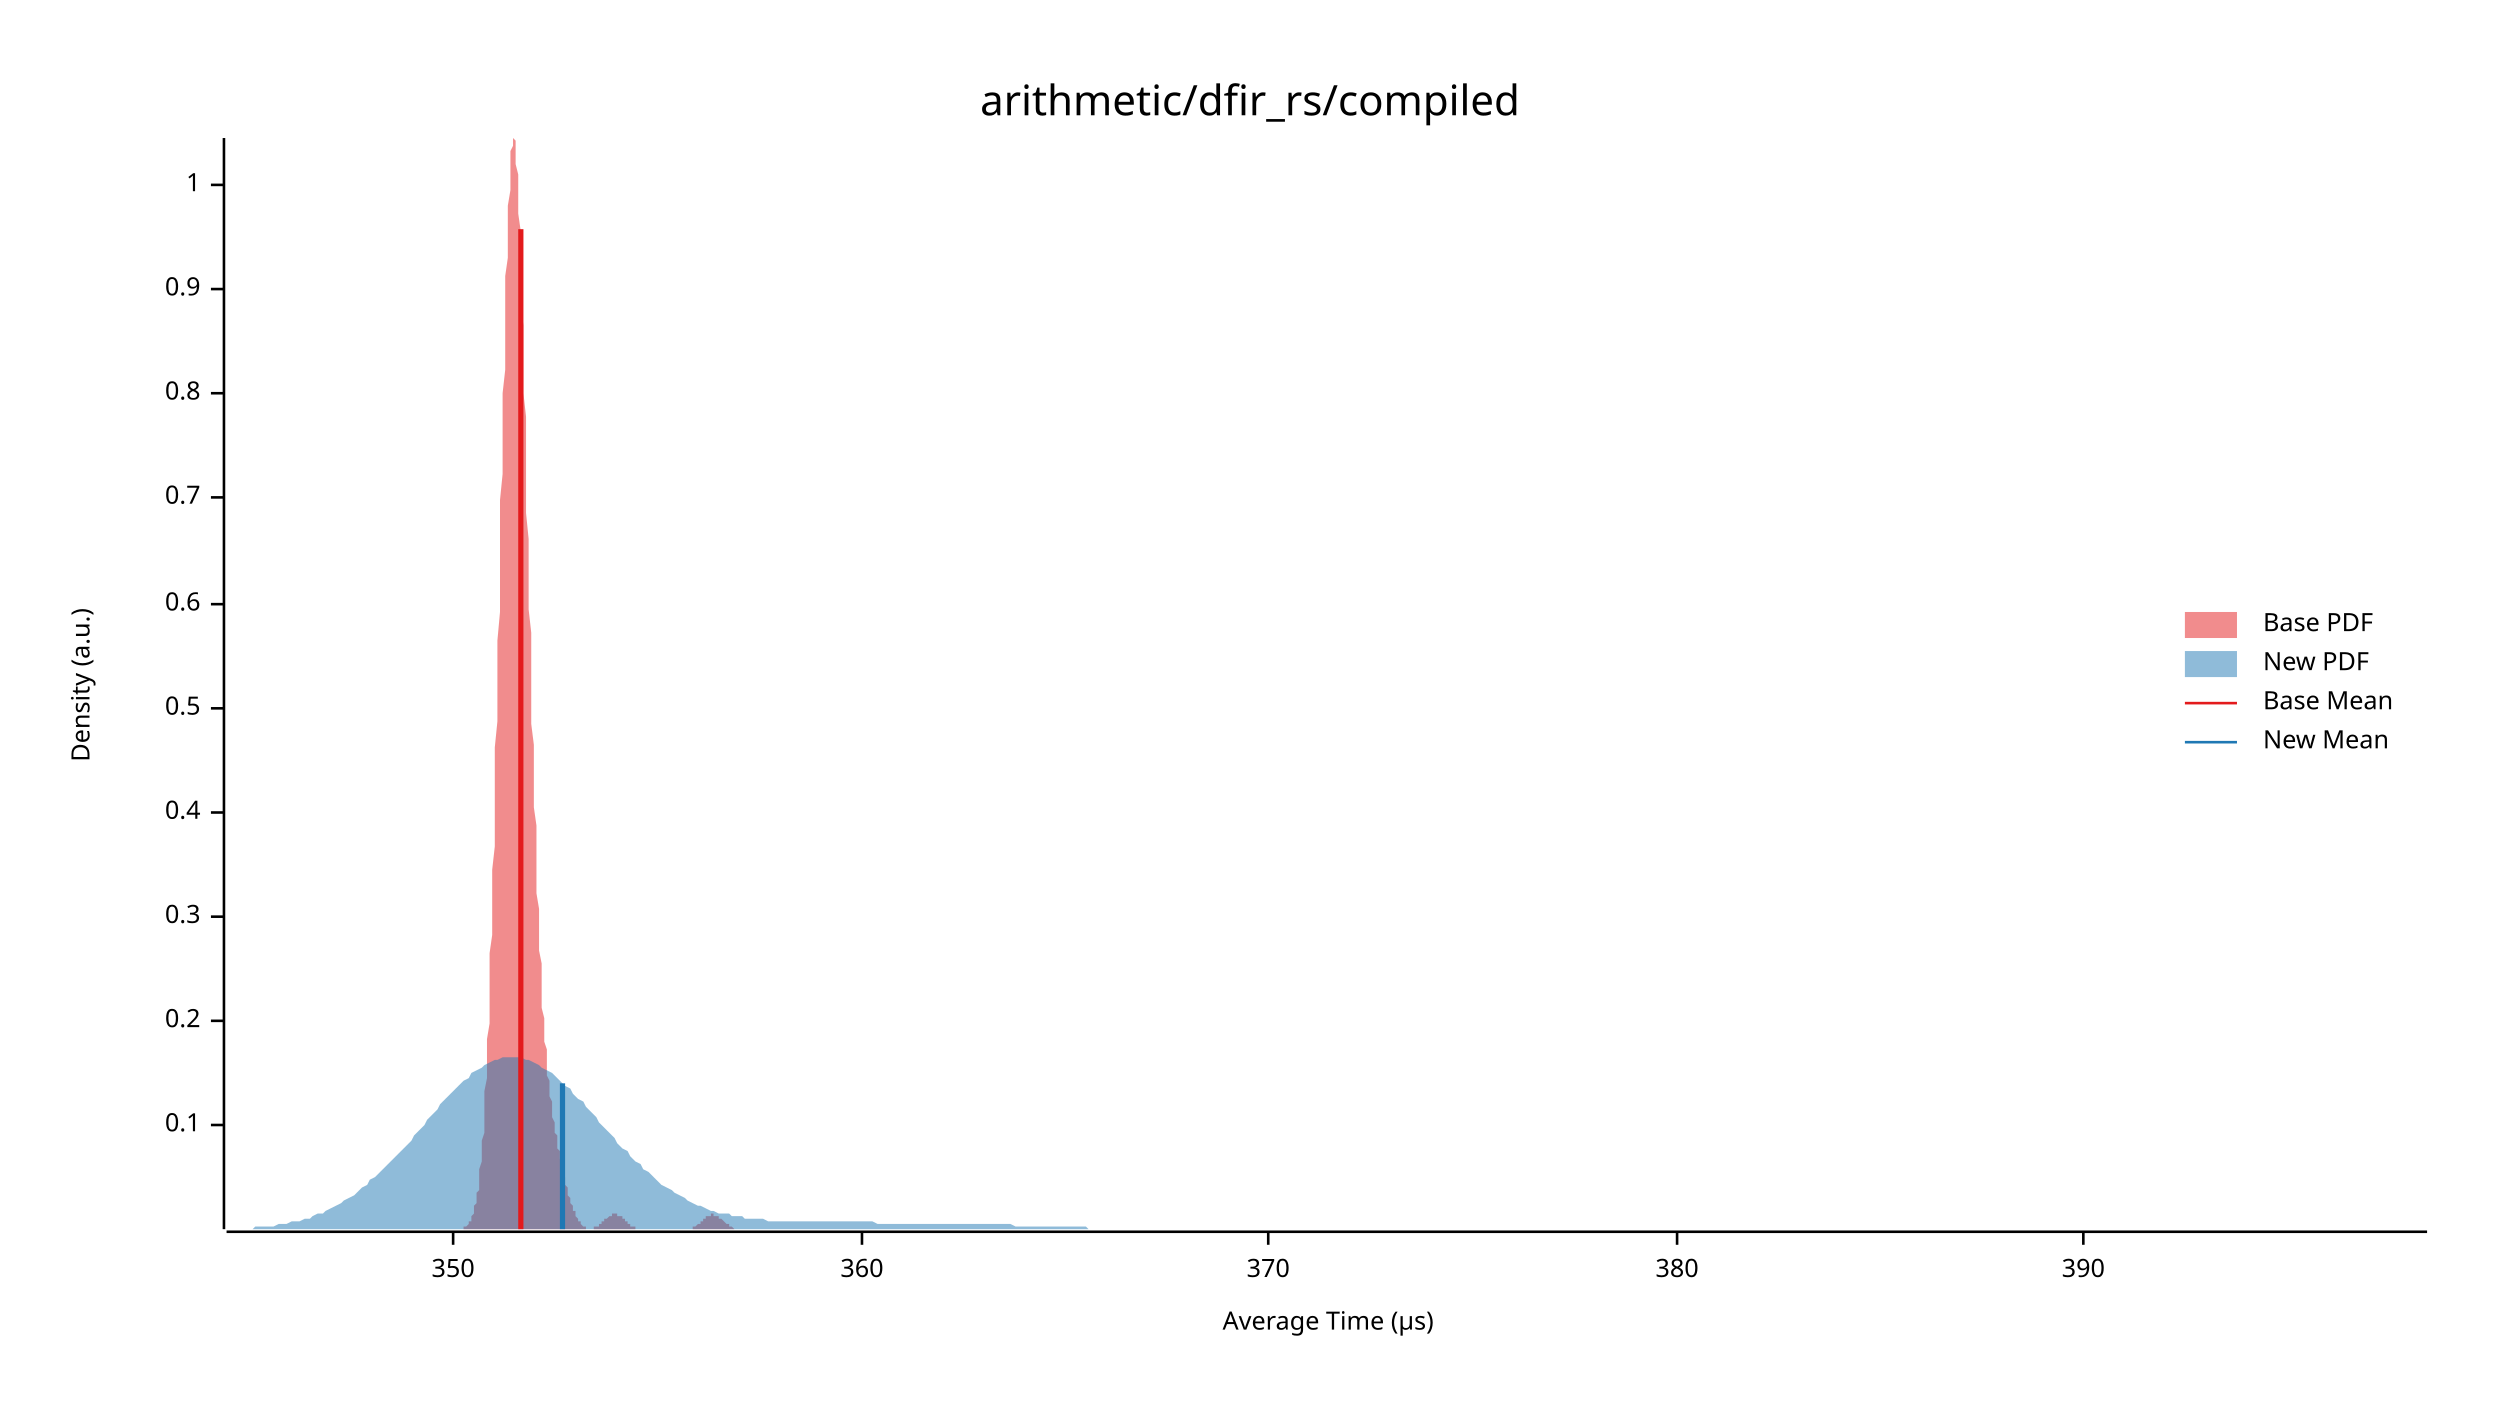
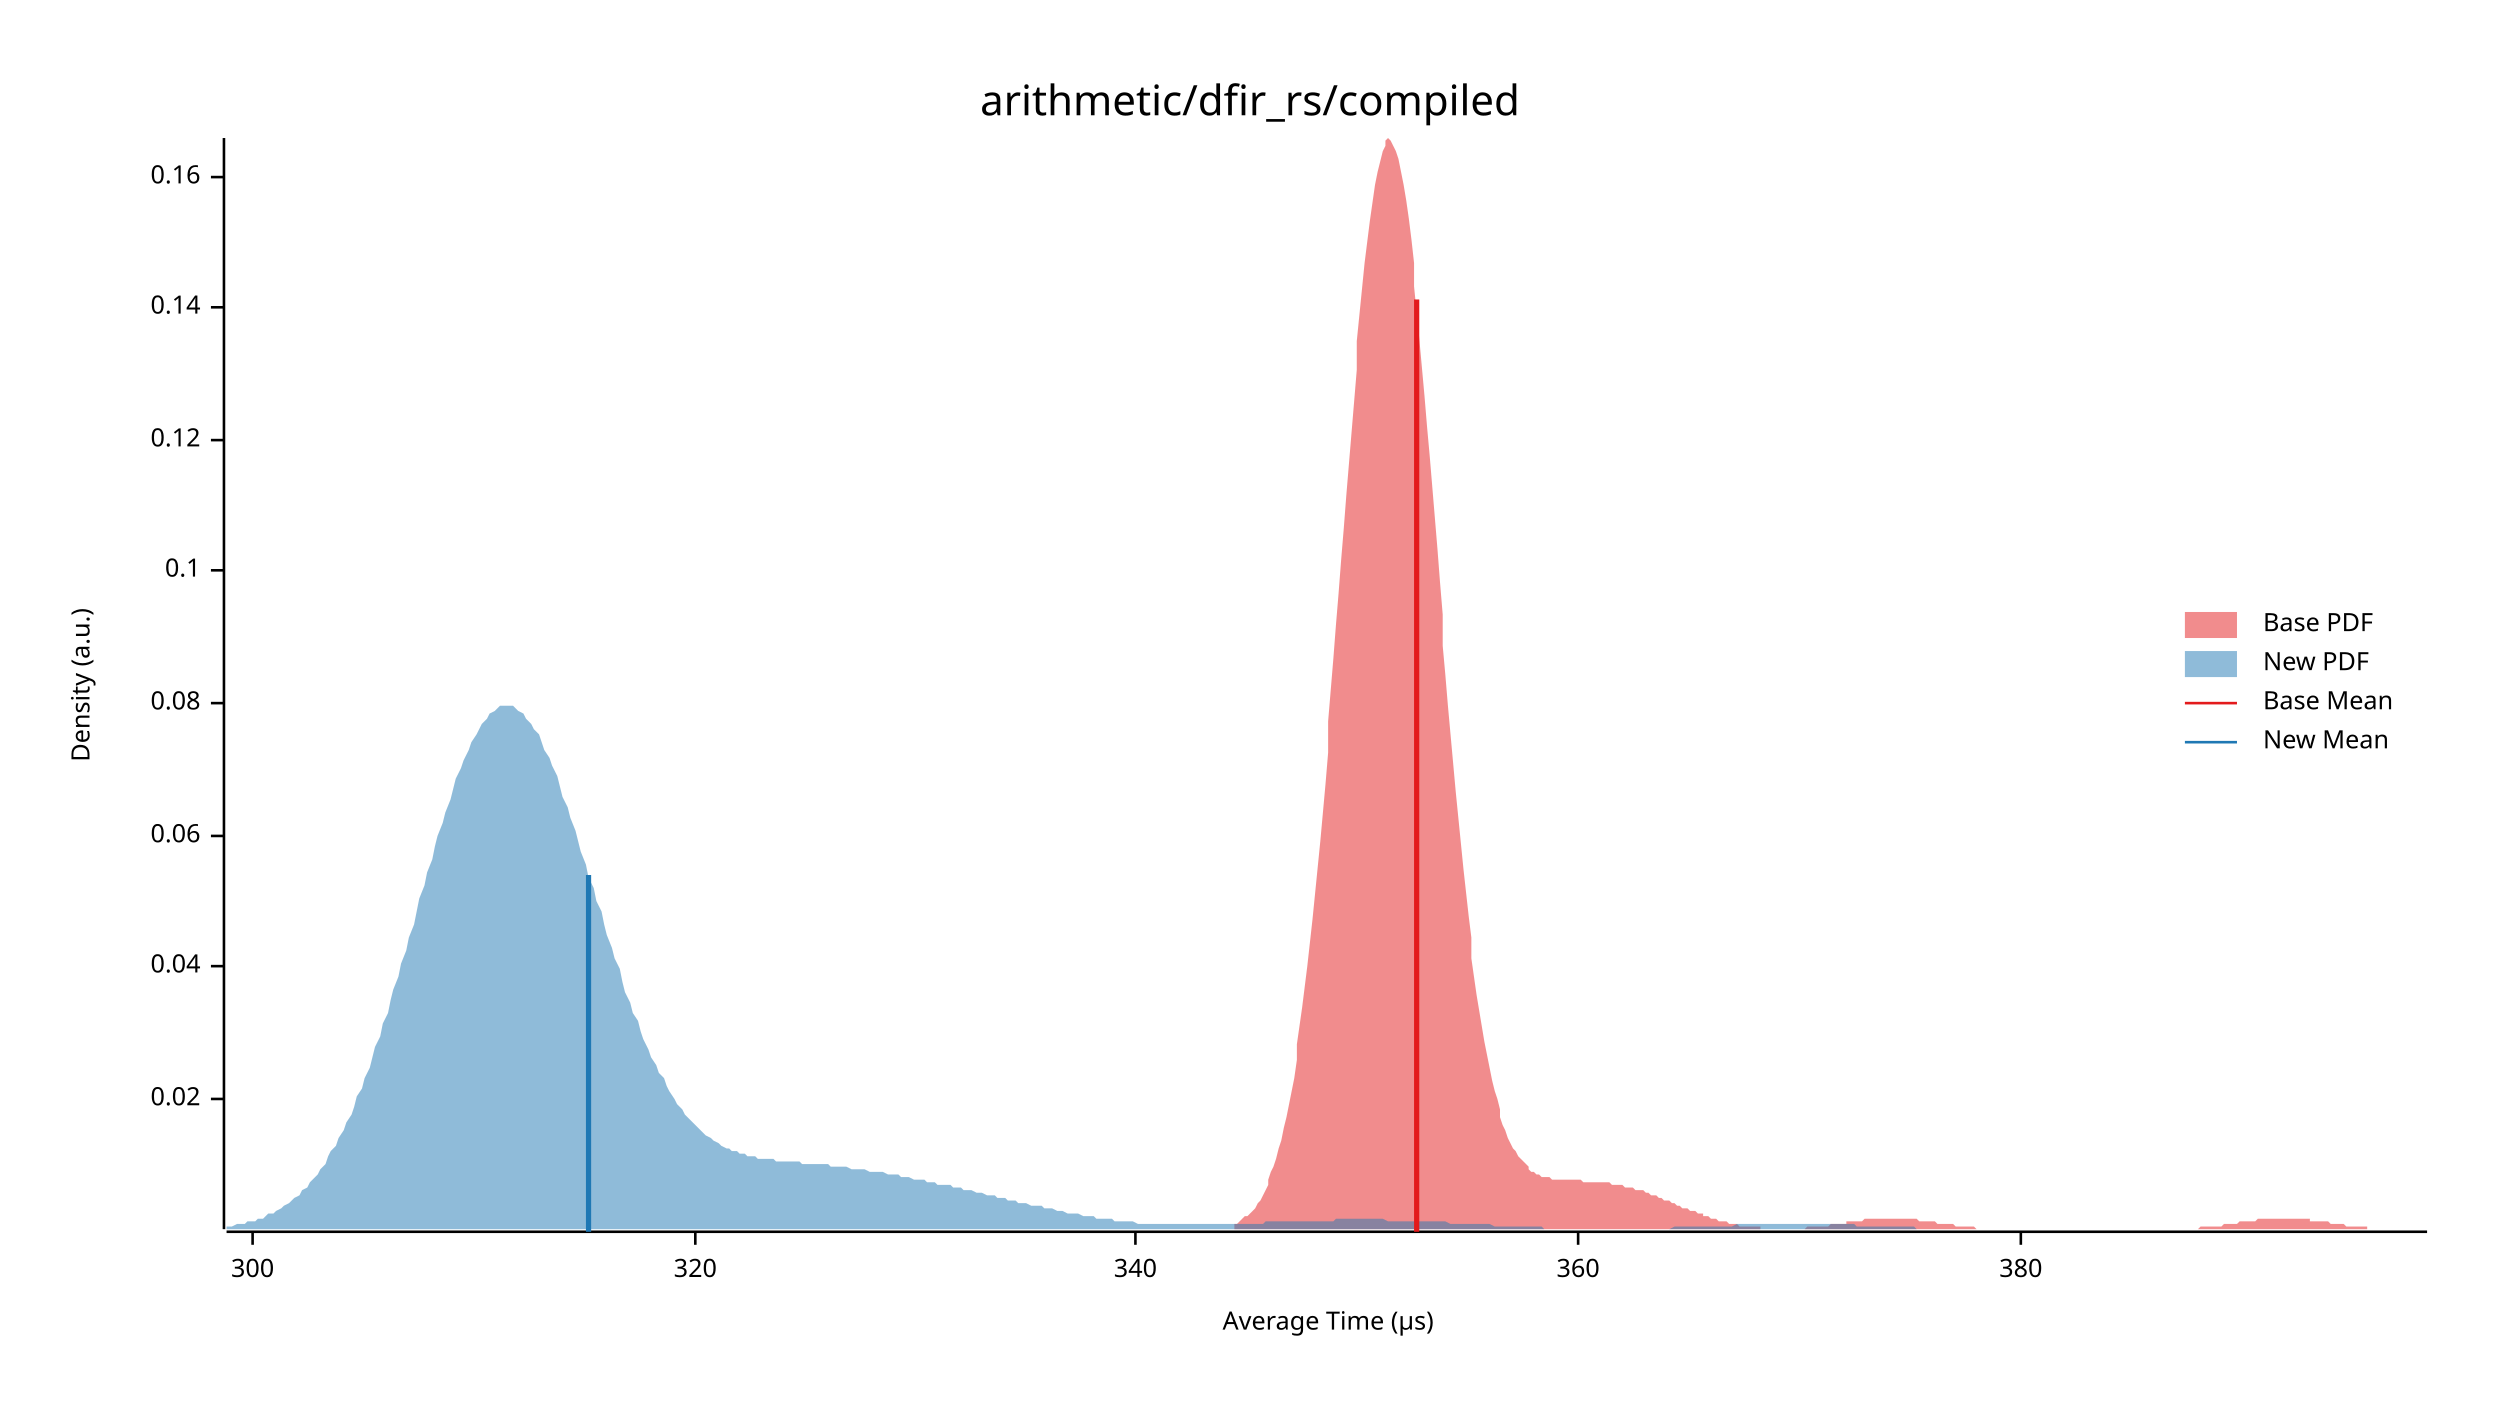
<svg xmlns="http://www.w3.org/2000/svg" width="960" height="540" viewBox="0 0 960 540">
  <text x="480" y="32" dy="0.76em" text-anchor="middle" font-family="sans-serif" font-size="16.129" opacity="1" fill="#000000">
arithmetic/dfir_rs/compiled
</text>
  <text x="27" y="263" dy="0.76em" text-anchor="middle" font-family="sans-serif" font-size="9.677" opacity="1" fill="#000000" transform="rotate(270, 27, 263)">
Density (a.u.)
</text>
  <text x="510" y="513" dy="-0.5ex" text-anchor="middle" font-family="sans-serif" font-size="9.677" opacity="1" fill="#000000">
Average Time (µs)
</text>
  <polyline fill="none" opacity="1" stroke="#000000" stroke-width="1" points="86,53 86,472 " />
-   <text x="77" y="432" dy="0.5ex" text-anchor="end" font-family="sans-serif" font-size="9.677" opacity="1" fill="#000000">
+   <text x="77" y="422" dy="0.5ex" text-anchor="end" font-family="sans-serif" font-size="9.677" opacity="1" fill="#000000">
+ 0.02
+ </text>
+   <polyline fill="none" opacity="1" stroke="#000000" stroke-width="1" points="81,422 86,422 " />
+   <text x="77" y="371" dy="0.5ex" text-anchor="end" font-family="sans-serif" font-size="9.677" opacity="1" fill="#000000">
+ 0.04
+ </text>
+   <polyline fill="none" opacity="1" stroke="#000000" stroke-width="1" points="81,371 86,371 " />
+   <text x="77" y="321" dy="0.5ex" text-anchor="end" font-family="sans-serif" font-size="9.677" opacity="1" fill="#000000">
+ 0.06
+ </text>
+   <polyline fill="none" opacity="1" stroke="#000000" stroke-width="1" points="81,321 86,321 " />
+   <text x="77" y="270" dy="0.5ex" text-anchor="end" font-family="sans-serif" font-size="9.677" opacity="1" fill="#000000">
+ 0.08
+ </text>
+   <polyline fill="none" opacity="1" stroke="#000000" stroke-width="1" points="81,270 86,270 " />
+   <text x="77" y="219" dy="0.5ex" text-anchor="end" font-family="sans-serif" font-size="9.677" opacity="1" fill="#000000">
0.1
</text>
-   <polyline fill="none" opacity="1" stroke="#000000" stroke-width="1" points="81,432 86,432 " />
-   <text x="77" y="392" dy="0.5ex" text-anchor="end" font-family="sans-serif" font-size="9.677" opacity="1" fill="#000000">
- 0.2
+   <polyline fill="none" opacity="1" stroke="#000000" stroke-width="1" points="81,219 86,219 " />
+   <text x="77" y="169" dy="0.5ex" text-anchor="end" font-family="sans-serif" font-size="9.677" opacity="1" fill="#000000">
+ 0.12
</text>
-   <polyline fill="none" opacity="1" stroke="#000000" stroke-width="1" points="81,392 86,392 " />
-   <text x="77" y="352" dy="0.5ex" text-anchor="end" font-family="sans-serif" font-size="9.677" opacity="1" fill="#000000">
- 0.3
+   <polyline fill="none" opacity="1" stroke="#000000" stroke-width="1" points="81,169 86,169 " />
+   <text x="77" y="118" dy="0.5ex" text-anchor="end" font-family="sans-serif" font-size="9.677" opacity="1" fill="#000000">
+ 0.14
</text>
-   <polyline fill="none" opacity="1" stroke="#000000" stroke-width="1" points="81,352 86,352 " />
-   <text x="77" y="312" dy="0.5ex" text-anchor="end" font-family="sans-serif" font-size="9.677" opacity="1" fill="#000000">
- 0.4
+   <polyline fill="none" opacity="1" stroke="#000000" stroke-width="1" points="81,118 86,118 " />
+   <text x="77" y="68" dy="0.5ex" text-anchor="end" font-family="sans-serif" font-size="9.677" opacity="1" fill="#000000">
+ 0.16
</text>
-   <polyline fill="none" opacity="1" stroke="#000000" stroke-width="1" points="81,312 86,312 " />
-   <text x="77" y="272" dy="0.5ex" text-anchor="end" font-family="sans-serif" font-size="9.677" opacity="1" fill="#000000">
- 0.5
+   <polyline fill="none" opacity="1" stroke="#000000" stroke-width="1" points="81,68 86,68 " />
+   <polyline fill="none" opacity="1" stroke="#000000" stroke-width="1" points="87,473 932,473 " />
+   <text x="97" y="483" dy="0.76em" text-anchor="middle" font-family="sans-serif" font-size="9.677" opacity="1" fill="#000000">
+ 300
</text>
-   <polyline fill="none" opacity="1" stroke="#000000" stroke-width="1" points="81,272 86,272 " />
-   <text x="77" y="232" dy="0.5ex" text-anchor="end" font-family="sans-serif" font-size="9.677" opacity="1" fill="#000000">
- 0.6
+   <polyline fill="none" opacity="1" stroke="#000000" stroke-width="1" points="97,473 97,478 " />
+   <text x="267" y="483" dy="0.76em" text-anchor="middle" font-family="sans-serif" font-size="9.677" opacity="1" fill="#000000">
+ 320
</text>
-   <polyline fill="none" opacity="1" stroke="#000000" stroke-width="1" points="81,232 86,232 " />
-   <text x="77" y="191" dy="0.5ex" text-anchor="end" font-family="sans-serif" font-size="9.677" opacity="1" fill="#000000">
- 0.7
+   <polyline fill="none" opacity="1" stroke="#000000" stroke-width="1" points="267,473 267,478 " />
+   <text x="436" y="483" dy="0.76em" text-anchor="middle" font-family="sans-serif" font-size="9.677" opacity="1" fill="#000000">
+ 340
</text>
-   <polyline fill="none" opacity="1" stroke="#000000" stroke-width="1" points="81,191 86,191 " />
-   <text x="77" y="151" dy="0.5ex" text-anchor="end" font-family="sans-serif" font-size="9.677" opacity="1" fill="#000000">
- 0.8
- </text>
-   <polyline fill="none" opacity="1" stroke="#000000" stroke-width="1" points="81,151 86,151 " />
-   <text x="77" y="111" dy="0.5ex" text-anchor="end" font-family="sans-serif" font-size="9.677" opacity="1" fill="#000000">
- 0.9
- </text>
-   <polyline fill="none" opacity="1" stroke="#000000" stroke-width="1" points="81,111 86,111 " />
-   <text x="77" y="71" dy="0.5ex" text-anchor="end" font-family="sans-serif" font-size="9.677" opacity="1" fill="#000000">
- 1
- </text>
-   <polyline fill="none" opacity="1" stroke="#000000" stroke-width="1" points="81,71 86,71 " />
-   <polyline fill="none" opacity="1" stroke="#000000" stroke-width="1" points="87,473 932,473 " />
-   <text x="174" y="483" dy="0.76em" text-anchor="middle" font-family="sans-serif" font-size="9.677" opacity="1" fill="#000000">
- 350
- </text>
-   <polyline fill="none" opacity="1" stroke="#000000" stroke-width="1" points="174,473 174,478 " />
-   <text x="331" y="483" dy="0.76em" text-anchor="middle" font-family="sans-serif" font-size="9.677" opacity="1" fill="#000000">
+   <polyline fill="none" opacity="1" stroke="#000000" stroke-width="1" points="436,473 436,478 " />
+   <text x="606" y="483" dy="0.76em" text-anchor="middle" font-family="sans-serif" font-size="9.677" opacity="1" fill="#000000">
360
</text>
-   <polyline fill="none" opacity="1" stroke="#000000" stroke-width="1" points="331,473 331,478 " />
-   <text x="487" y="483" dy="0.76em" text-anchor="middle" font-family="sans-serif" font-size="9.677" opacity="1" fill="#000000">
- 370
- </text>
-   <polyline fill="none" opacity="1" stroke="#000000" stroke-width="1" points="487,473 487,478 " />
-   <text x="644" y="483" dy="0.76em" text-anchor="middle" font-family="sans-serif" font-size="9.677" opacity="1" fill="#000000">
+   <polyline fill="none" opacity="1" stroke="#000000" stroke-width="1" points="606,473 606,478 " />
+   <text x="776" y="483" dy="0.76em" text-anchor="middle" font-family="sans-serif" font-size="9.677" opacity="1" fill="#000000">
380
</text>
-   <polyline fill="none" opacity="1" stroke="#000000" stroke-width="1" points="644,473 644,478 " />
-   <text x="800" y="483" dy="0.76em" text-anchor="middle" font-family="sans-serif" font-size="9.677" opacity="1" fill="#000000">
- 390
- </text>
-   <polyline fill="none" opacity="1" stroke="#000000" stroke-width="1" points="800,473 800,478 " />
-   <polygon opacity="0.5" fill="#E31A1C" points="175,472 175,472 175,472 175,472 176,472 176,472 176,472 176,472 177,472 177,472 177,472 177,472 178,472 178,472 178,472 178,472 178,471 179,471 179,471 179,471 179,471 180,470 180,470 180,470 180,470 180,469 181,469 181,468 181,468 181,467 182,466 182,466 182,465 182,464 182,463 183,462 183,461 183,460 183,458 184,457 184,455 184,453 184,451 184,449 185,446 185,444 185,441 185,438 186,435 186,431 186,427 186,423 186,419 187,414 187,410 187,404 187,399 188,393 188,387 188,380 188,373 188,366 189,359 189,351 189,343 189,334 190,325 190,316 190,307 190,297 190,287 191,277 191,267 191,256 191,246 192,235 192,225 192,214 192,203 192,192 193,182 193,172 193,161 193,151 194,142 194,132 194,123 194,115 194,106 195,99 195,91 195,85 195,79 196,73 196,68 196,64 196,61 196,58 197,56 197,54 197,54 197,53 198,54 198,55 198,57 198,60 198,63 199,67 199,72 199,77 199,82 200,89 200,95 200,102 200,110 200,117 201,125 201,134 201,142 201,151 202,160 202,169 202,179 202,188 202,197 203,207 203,216 203,225 203,234 204,243 204,252 204,261 204,270 204,278 205,286 205,294 205,302 205,310 206,317 206,324 206,331 206,337 206,343 207,349 207,355 207,360 207,365 208,370 208,375 208,379 208,383 208,387 209,391 209,394 209,397 209,400 210,403 210,406 210,409 210,411 210,413 211,415 211,417 211,419 211,421 212,423 212,425 212,426 212,428 212,429 213,431 213,432 213,433 213,435 214,436 214,437 214,438 214,439 214,441 215,442 215,443 215,444 215,445 216,446 216,447 216,449 216,450 216,451 217,452 217,453 217,454 217,455 218,456 218,457 218,457 218,458 218,459 219,460 219,461 219,462 219,462 220,463 220,464 220,464 220,465 221,465 221,466 221,467 221,467 221,467 222,468 222,468 222,469 222,469 223,469 223,470 223,470 223,470 223,470 224,471 224,471 224,471 224,471 225,471 225,471 225,471 225,472 225,472 226,472 226,472 226,472 226,472 227,472 227,472 227,472 227,472 227,472 228,472 228,472 228,471 228,471 229,471 229,471 229,471 229,471 229,471 230,471 230,470 230,470 230,470 231,470 231,470 231,470 231,469 231,469 232,469 232,469 232,469 232,468 233,468 233,468 233,468 233,468 233,468 234,467 234,467 234,467 234,467 235,467 235,467 235,467 235,467 235,466 236,466 236,466 236,466 236,466 237,466 237,467 237,467 237,467 237,467 238,467 238,467 238,467 238,467 239,467 239,468 239,468 239,468 239,468 240,468 240,469 240,469 240,469 241,469 241,469 241,470 241,470 241,470 242,470 242,470 242,470 242,471 243,471 243,471 243,471 243,471 243,471 244,471 244,472 244,472 244,472 245,472 245,472 245,472 245,472 245,472 246,472 246,472 246,472 246,472 247,472 247,472 247,472 247,472 247,472 248,472 248,472 248,472 248,472 249,472 249,472 249,472 249,472 249,472 250,472 250,472 250,472 250,472 251,472 251,472 251,472 251,472 251,472 252,472 252,472 252,472 252,472 253,472 253,472 253,472 253,472 253,472 254,472 254,472 254,472 254,472 255,472 255,472 255,472 255,472 255,472 256,472 256,472 256,472 256,472 257,472 257,472 257,472 257,472 257,472 258,472 258,472 258,472 258,472 259,472 259,472 259,472 259,472 259,472 260,472 260,472 260,472 260,472 261,472 261,472 261,472 261,472 261,472 262,472 262,472 262,472 262,472 263,472 263,472 263,472 263,472 263,472 264,472 264,472 264,472 264,472 265,472 265,472 265,472 265,472 266,472 266,472 266,471 266,471 266,471 267,471 267,471 267,471 267,471 268,470 268,470 268,470 268,470 268,470 269,470 269,469 269,469 269,469 270,469 270,469 270,468 270,468 270,468 271,468 271,468 271,467 271,467 272,467 272,467 272,467 272,467 272,467 273,467 273,467 273,466 273,466 274,466 274,466 274,466 274,466 274,467 275,467 275,467 275,467 275,467 276,467 276,467 276,467 276,467 276,468 277,468 277,468 277,468 277,468 278,469 278,469 278,469 278,469 278,469 279,470 279,470 279,470 279,470 280,470 280,470 280,471 280,471 280,471 281,471 281,471 281,471 281,471 282,472 282,472 282,472 282,472 282,472 283,472 283,472 283,472 283,472 284,472 284,472 284,472 284,472 284,472 285,472 285,472 285,472 285,472 286,472 286,472 286,472 286,472 175,472 " />
-   <polygon opacity="0.5" fill="#1F78B4" points="87,472 88,472 90,472 92,472 93,472 95,472 97,472 98,471 100,471 102,471 103,471 105,471 107,470 109,470 110,470 112,469 114,469 115,469 117,468 119,468 120,467 122,466 124,466 125,465 127,464 129,463 131,462 132,461 134,460 136,459 137,458 139,456 141,455 142,453 144,452 146,450 147,449 149,447 151,445 153,443 154,442 156,440 158,438 159,436 161,434 163,432 164,430 166,428 168,426 169,424 171,422 173,420 175,418 176,417 178,415 180,414 181,412 183,411 185,410 186,409 188,408 190,407 191,407 193,406 195,406 197,406 198,406 200,406 202,407 203,407 205,408 207,409 208,410 210,411 212,412 214,414 215,415 217,417 219,418 220,420 222,422 224,423 225,425 227,427 229,429 230,431 232,433 234,435 236,437 237,439 239,441 241,442 242,444 244,446 246,447 247,449 249,450 251,452 252,453 254,455 256,456 258,457 259,458 261,459 263,460 264,461 266,462 268,463 269,463 271,464 273,465 274,465 276,466 278,466 280,466 281,467 283,467 285,467 286,468 288,468 290,468 291,468 293,468 295,469 296,469 298,469 300,469 302,469 303,469 305,469 307,469 308,469 310,469 312,469 313,469 315,469 317,469 318,469 320,469 322,469 324,469 325,469 327,469 329,469 330,469 332,469 334,469 335,469 337,470 339,470 341,470 342,470 344,470 346,470 347,470 349,470 351,470 352,470 354,470 356,470 357,470 359,470 361,470 363,470 364,470 366,470 368,470 369,470 371,470 373,470 374,470 376,470 378,470 379,470 381,470 383,470 385,470 386,470 388,470 390,471 391,471 393,471 395,471 396,471 398,471 400,471 401,471 403,471 405,471 407,471 408,471 410,471 412,471 413,471 415,471 417,471 418,472 420,472 422,472 423,472 425,472 427,472 429,472 430,472 432,472 434,472 435,472 437,472 439,472 440,472 442,472 444,472 445,472 447,472 449,472 451,472 452,472 454,472 456,472 457,472 459,472 461,472 462,472 464,472 466,472 468,472 469,472 471,472 473,472 474,472 476,472 478,472 479,472 481,472 483,472 484,472 486,472 488,472 490,472 491,472 493,472 495,472 496,472 498,472 500,472 501,472 503,472 505,472 506,472 508,472 510,472 512,472 513,472 515,472 517,472 518,472 520,472 522,472 523,472 525,472 527,472 528,472 530,472 532,472 534,472 535,472 537,472 539,472 540,472 542,472 544,472 545,472 547,472 549,472 550,472 552,472 554,472 556,472 557,472 559,472 561,472 562,472 564,472 566,472 567,472 569,472 571,472 573,472 574,472 576,472 578,472 579,472 581,472 583,472 584,472 586,472 588,472 589,472 591,472 593,472 595,472 596,472 598,472 600,472 601,472 603,472 605,472 606,472 608,472 610,472 611,472 613,472 615,472 617,472 618,472 620,472 622,472 623,472 625,472 627,472 628,472 630,472 632,472 633,472 635,472 637,472 639,472 640,472 642,472 644,472 645,472 647,472 649,472 650,472 652,472 654,472 655,472 657,472 659,472 661,472 662,472 664,472 666,472 667,472 669,472 671,472 672,472 674,472 676,472 677,472 679,472 681,472 683,472 684,472 686,472 688,472 689,472 691,472 693,472 694,472 696,472 698,472 700,472 701,472 703,472 705,472 706,472 708,472 710,472 711,472 713,472 715,472 716,472 718,472 720,472 722,472 723,472 725,472 727,472 728,472 730,472 732,472 733,472 735,472 737,472 738,472 740,472 742,472 744,472 745,472 747,472 749,472 750,472 752,472 754,472 755,472 757,472 759,472 760,472 762,472 764,472 766,472 767,472 769,472 771,472 772,472 774,472 776,472 777,472 779,472 781,472 782,472 784,472 786,472 788,472 789,472 791,472 793,472 794,472 796,472 798,472 799,472 801,472 803,472 804,472 806,472 808,472 810,472 811,472 813,472 815,472 816,472 818,472 820,472 821,472 823,472 825,472 827,472 828,472 830,472 832,472 833,472 835,472 837,472 838,472 840,472 842,472 843,472 845,472 847,472 849,472 850,472 852,472 854,472 855,472 857,472 859,472 860,472 862,472 864,472 865,472 867,472 869,472 871,472 872,472 874,472 876,472 877,472 879,472 881,472 882,472 884,472 886,472 887,472 889,472 891,472 893,472 894,472 896,472 898,472 899,472 901,472 903,472 904,472 906,472 908,472 909,472 911,472 913,472 915,472 916,472 918,472 920,472 921,472 923,472 925,472 926,472 928,472 930,472 932,472 932,472 87,472 " />
-   <polyline fill="none" opacity="1" stroke="#E31A1C" stroke-width="2" points="200,472 200,88 " />
-   <polyline fill="none" opacity="1" stroke="#1F78B4" stroke-width="2" points="216,472 216,416 " />
+   <polyline fill="none" opacity="1" stroke="#000000" stroke-width="1" points="776,473 776,478 " />
+   <polygon opacity="0.5" fill="#E31A1C" points="474,470 475,470 476,469 476,469 477,468 478,467 479,467 480,466 481,465 482,464 483,462 484,461 485,459 486,457 487,455 487,453 488,450 489,448 490,445 491,441 492,438 493,433 494,429 495,424 496,419 497,414 498,407 498,401 499,394 500,387 501,379 502,371 503,362 504,353 505,343 506,333 507,323 508,312 509,301 510,289 510,277 511,265 512,253 513,240 514,228 515,215 516,203 517,190 518,178 519,166 520,154 521,142 521,131 522,121 523,111 524,101 525,93 526,85 527,78 528,71 529,66 530,62 531,58 532,56 532,54 533,53 534,54 535,56 536,58 537,61 538,66 539,71 540,77 541,84 542,92 543,101 543,110 544,120 545,130 546,141 547,152 548,164 549,175 550,187 551,199 552,211 553,224 554,236 554,248 555,259 556,271 557,282 558,293 559,304 560,314 561,324 562,334 563,343 564,352 565,360 565,368 566,375 567,382 568,388 569,394 570,400 571,405 572,410 573,415 574,419 575,422 576,426 576,429 577,432 578,434 579,437 580,439 581,441 582,442 583,444 584,445 585,446 586,447 587,448 587,449 588,450 589,450 590,451 591,451 592,452 593,452 594,452 595,452 596,453 597,453 598,453 598,453 599,453 600,453 601,453 602,453 603,453 604,453 605,453 606,453 607,453 608,454 609,454 610,454 610,454 611,454 612,454 613,454 614,454 615,454 616,454 617,454 618,454 619,455 620,455 621,455 621,455 622,455 623,455 624,456 625,456 626,456 627,456 628,457 629,457 630,457 631,457 632,458 632,458 633,458 634,459 635,459 636,459 637,460 638,460 639,461 640,461 641,461 642,462 643,462 643,462 644,463 645,463 646,464 647,464 648,464 649,465 650,465 651,465 652,466 653,466 654,466 654,467 655,467 656,467 657,468 658,468 659,468 660,469 661,469 662,469 663,469 664,470 665,470 665,470 666,470 667,470 668,471 669,471 670,471 671,471 672,471 673,471 674,471 675,471 676,471 676,472 677,472 678,472 679,472 680,472 681,472 682,472 683,472 684,472 685,472 686,472 687,472 687,472 688,472 689,472 690,472 691,472 692,472 693,472 694,471 695,471 696,471 697,471 698,471 698,471 699,471 700,471 701,471 702,471 703,470 704,470 705,470 706,470 707,470 708,470 709,470 709,469 710,469 711,469 712,469 713,469 714,469 715,469 716,468 717,468 718,468 719,468 720,468 721,468 721,468 722,468 723,468 724,468 725,468 726,468 727,468 728,468 729,468 730,468 731,468 732,468 732,468 733,468 734,468 735,468 736,468 737,469 738,469 739,469 740,469 741,469 742,469 743,469 743,469 744,470 745,470 746,470 747,470 748,470 749,470 750,470 751,471 752,471 753,471 754,471 754,471 755,471 756,471 757,471 758,471 759,472 760,472 761,472 762,472 763,472 764,472 765,472 765,472 766,472 767,472 768,472 769,472 770,472 771,472 772,472 773,472 774,472 775,472 776,472 776,472 777,472 778,472 779,472 780,472 781,472 782,472 783,472 784,472 785,472 786,472 787,472 787,472 788,472 789,472 790,472 791,472 792,472 793,472 794,472 795,472 796,472 797,472 798,472 798,472 799,472 800,472 801,472 802,472 803,472 804,472 805,472 806,472 807,472 808,472 809,472 809,472 810,472 811,472 812,472 813,472 814,472 815,472 816,472 817,472 818,472 819,472 820,472 820,472 821,472 822,472 823,472 824,472 825,472 826,472 827,472 828,472 829,472 830,472 831,472 832,472 832,472 833,472 834,472 835,472 836,472 837,472 838,472 839,472 840,472 841,472 842,472 843,472 843,472 844,472 845,471 846,471 847,471 848,471 849,471 850,471 851,471 852,471 853,471 854,470 854,470 855,470 856,470 857,470 858,470 859,470 860,469 861,469 862,469 863,469 864,469 865,469 865,469 866,469 867,468 868,468 869,468 870,468 871,468 872,468 873,468 874,468 875,468 876,468 876,468 877,468 878,468 879,468 880,468 881,468 882,468 883,468 884,468 885,468 886,468 887,468 887,469 888,469 889,469 890,469 891,469 892,469 893,469 894,469 895,470 896,470 897,470 898,470 898,470 899,470 900,470 901,471 902,471 903,471 904,471 905,471 906,471 907,471 908,471 909,471 909,472 910,472 911,472 912,472 913,472 914,472 915,472 916,472 917,472 918,472 919,472 920,472 920,472 921,472 922,472 923,472 924,472 925,472 926,472 927,472 928,472 929,472 930,472 931,472 932,472 932,472 474,472 " />
+   <polygon opacity="0.5" fill="#1F78B4" points="87,471 88,471 89,471 91,470 92,470 94,470 95,469 96,469 98,469 99,468 101,468 102,467 103,466 105,466 106,465 108,464 109,463 111,462 112,461 113,460 115,459 116,457 118,456 119,454 120,453 122,451 123,449 125,447 126,444 127,442 129,440 130,437 132,434 133,431 135,428 136,425 137,421 139,418 140,414 142,410 143,406 144,402 146,398 147,393 149,389 150,384 151,380 153,375 154,370 156,365 157,360 159,355 160,350 161,345 163,340 164,335 166,330 167,325 168,321 170,316 171,312 173,307 174,303 175,299 177,295 178,292 180,288 181,285 183,282 184,280 185,278 187,276 188,274 190,273 191,272 192,271 194,271 195,271 197,271 198,272 199,273 201,274 202,276 204,278 205,280 207,282 208,285 209,288 211,291 212,294 214,298 215,302 216,306 218,310 219,314 221,319 222,323 223,327 225,332 226,337 228,341 229,346 231,350 232,355 233,359 235,364 236,368 238,372 239,377 240,381 242,385 243,389 245,392 246,396 247,399 249,403 250,406 252,409 253,412 255,414 256,417 257,419 259,422 260,424 262,426 263,428 264,429 266,431 267,432 269,434 270,435 271,436 273,437 274,438 276,439 277,440 279,441 280,441 281,442 283,442 284,443 286,443 287,444 288,444 290,444 291,445 293,445 294,445 295,445 297,445 298,446 300,446 301,446 303,446 304,446 305,446 307,446 308,447 310,447 311,447 312,447 314,447 315,447 317,447 318,447 319,448 321,448 322,448 324,448 325,448 327,449 328,449 329,449 331,449 332,449 334,450 335,450 336,450 338,450 339,450 341,451 342,451 343,451 345,451 346,452 348,452 349,452 351,453 352,453 353,453 355,453 356,454 358,454 359,454 360,455 362,455 363,455 365,455 366,456 367,456 369,456 370,457 372,457 373,457 375,458 376,458 377,458 379,459 380,459 382,459 383,460 384,460 386,460 387,461 389,461 390,461 391,462 393,462 394,462 396,463 397,463 399,463 400,463 401,464 403,464 404,464 406,465 407,465 408,465 410,466 411,466 413,466 414,466 416,467 417,467 418,467 420,467 421,468 423,468 424,468 425,468 427,468 428,469 430,469 431,469 432,469 434,469 435,469 437,470 438,470 440,470 441,470 442,470 444,470 445,470 447,470 448,470 449,470 451,470 452,470 454,470 455,470 456,470 458,470 459,470 461,470 462,470 464,470 465,470 466,470 468,470 469,470 471,470 472,470 473,470 475,470 476,470 478,470 479,470 480,470 482,470 483,470 485,470 486,469 488,469 489,469 490,469 492,469 493,469 495,469 496,469 497,469 499,469 500,469 502,469 503,469 504,469 506,469 507,469 509,469 510,469 512,469 513,468 514,468 516,468 517,468 519,468 520,468 521,468 523,468 524,468 526,468 527,468 528,468 530,468 531,468 533,469 534,469 536,469 537,469 538,469 540,469 541,469 543,469 544,469 545,469 547,469 548,469 550,469 551,469 552,469 554,469 555,469 557,470 558,470 560,470 561,470 562,470 564,470 565,470 567,470 568,470 569,470 571,470 572,470 574,471 575,471 576,471 578,471 579,471 581,471 582,471 584,471 585,471 586,471 588,471 589,471 591,471 592,471 593,472 595,472 596,472 598,472 599,472 600,472 602,472 603,472 605,472 606,472 608,472 609,472 610,472 612,472 613,472 615,472 616,472 617,472 619,472 620,472 622,472 623,472 624,472 626,472 627,472 629,472 630,472 632,472 633,472 634,472 636,472 637,472 639,472 640,472 641,472 643,471 644,471 646,471 647,471 648,471 650,471 651,471 653,471 654,471 656,471 657,471 658,471 660,471 661,471 663,471 664,471 665,471 667,470 668,470 670,470 671,470 672,470 674,470 675,470 677,470 678,470 680,470 681,470 682,470 684,470 685,470 687,470 688,470 689,470 691,470 692,470 694,470 695,470 696,470 698,470 699,470 701,470 702,470 704,470 705,470 706,470 708,470 709,470 711,470 712,470 713,471 715,471 716,471 718,471 719,471 720,471 722,471 723,471 725,471 726,471 728,471 729,471 730,471 732,471 733,471 735,471 736,472 737,472 739,472 740,472 742,472 743,472 744,472 746,472 747,472 749,472 750,472 752,472 753,472 754,472 756,472 757,472 759,472 760,472 761,472 763,472 764,472 766,472 767,472 769,472 770,472 771,472 773,472 774,472 776,472 777,472 778,472 780,472 781,472 783,472 784,472 785,472 787,472 788,472 790,472 791,472 791,472 87,472 " />
+   <polyline fill="none" opacity="1" stroke="#E31A1C" stroke-width="2" points="544,473 544,115 " />
+   <polyline fill="none" opacity="1" stroke="#1F78B4" stroke-width="2" points="226,473 226,336 " />
  <text x="869" y="235" dy="0.76em" text-anchor="start" font-family="sans-serif" font-size="9.677" opacity="1" fill="#000000">
Base PDF
</text>
  <text x="869" y="250" dy="0.76em" text-anchor="start" font-family="sans-serif" font-size="9.677" opacity="1" fill="#000000">
New PDF
</text>
  <text x="869" y="265" dy="0.76em" text-anchor="start" font-family="sans-serif" font-size="9.677" opacity="1" fill="#000000">
Base Mean
</text>
  <text x="869" y="280" dy="0.76em" text-anchor="start" font-family="sans-serif" font-size="9.677" opacity="1" fill="#000000">
New Mean
</text>
  <rect x="839" y="235" width="20" height="10" opacity="0.5" fill="#E31A1C" stroke="none" />
  <rect x="839" y="250" width="20" height="10" opacity="0.5" fill="#1F78B4" stroke="none" />
  <polyline fill="none" opacity="1" stroke="#E31A1C" stroke-width="1" points="839,270 859,270 " />
  <polyline fill="none" opacity="1" stroke="#1F78B4" stroke-width="1" points="839,285 859,285 " />
</svg>
